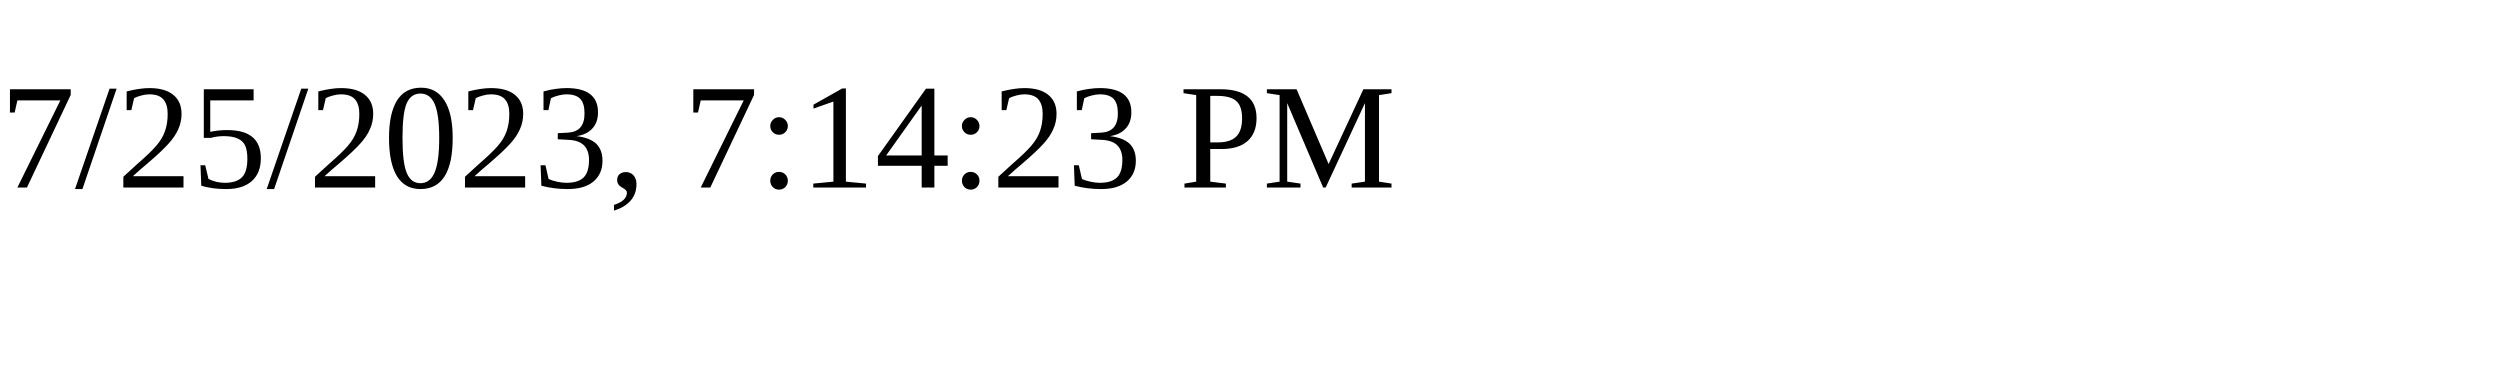
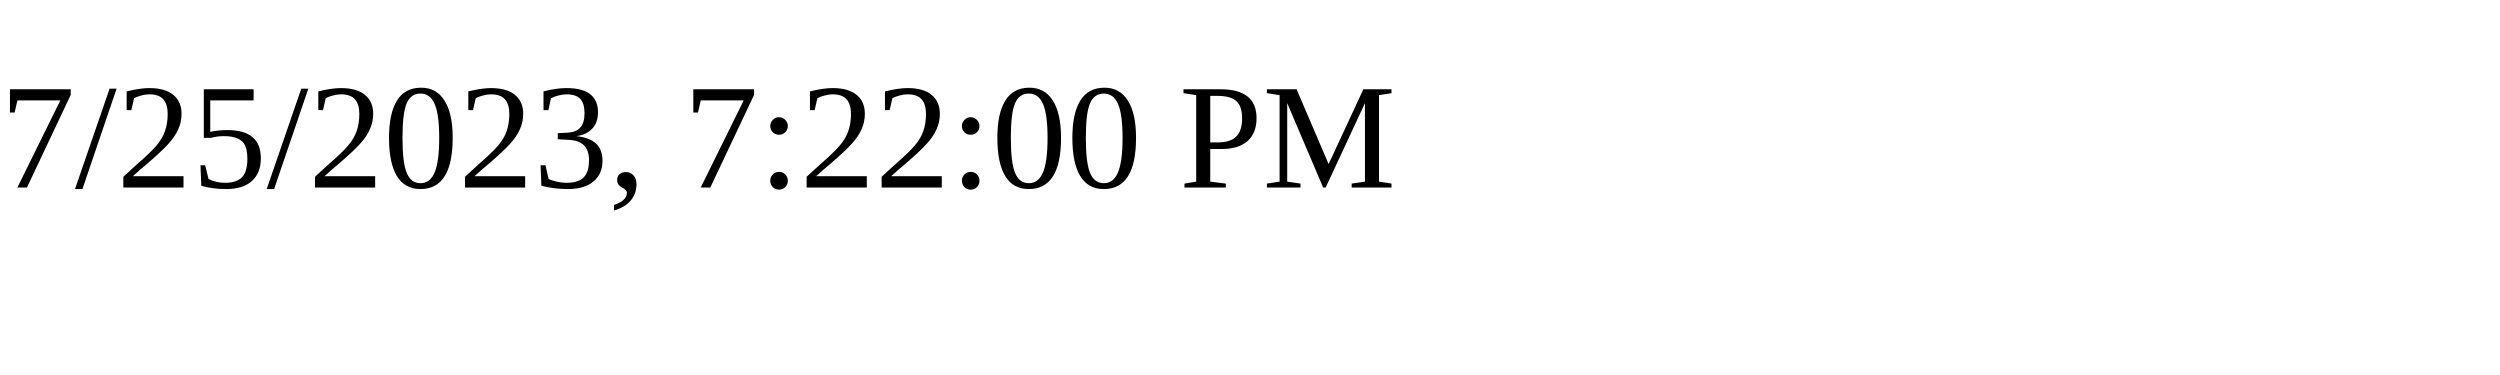
<svg xmlns="http://www.w3.org/2000/svg" height="30" width="200">
-   <text x="0" y="15">7/25/2023, 7:14:23 PM</text>
+   <text x="0" y="15">7/25/2023, 7:22:00 PM</text>
</svg>
